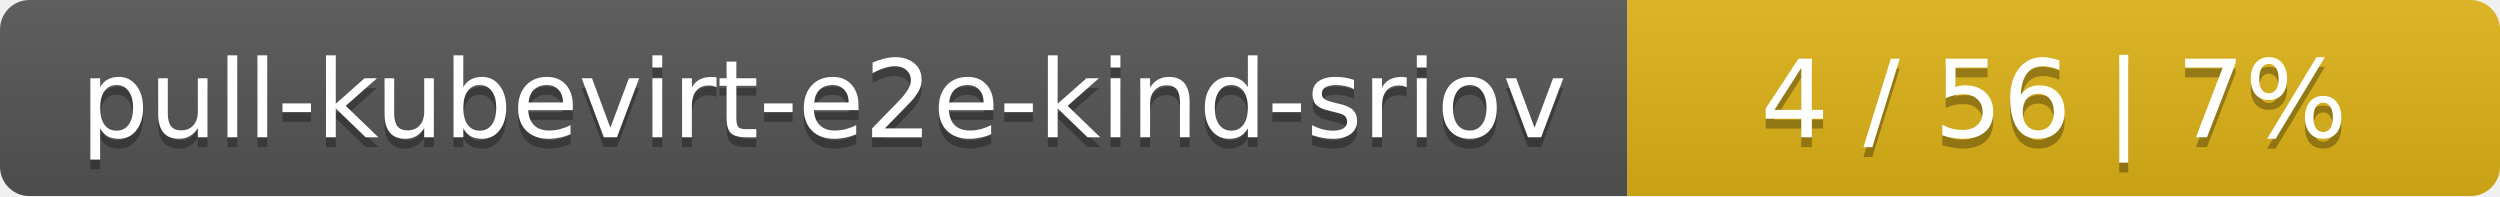
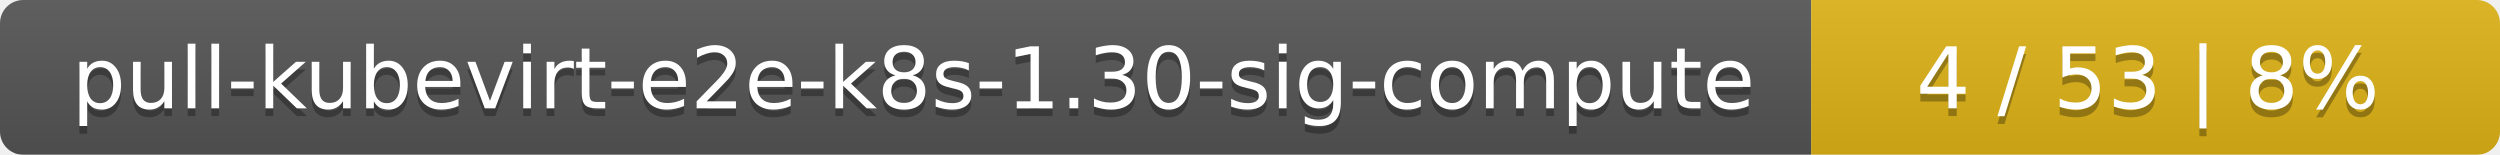
- <svg xmlns="http://www.w3.org/2000/svg" width="255" height="20">
+ <svg xmlns="http://www.w3.org/2000/svg" width="323" height="20">
  <linearGradient id="smooth" x2="0" y2="100%">
    <stop offset="0" stop-color="#bbb" stop-opacity=".1" />
    <stop offset="1" stop-opacity=".1" />
  </linearGradient>
  <mask id="round">
-     <rect width="255" height="20" rx="3" fill="#fff" />
+     <rect width="323" height="20" rx="3" fill="#fff" />
  </mask>
  <g mask="url(#round)">
-     <rect width="166" height="20" fill="#555" />
-     <rect x="166" width="89" height="20" fill="#dfb317" />
-     <rect width="255" height="20" fill="url(#smooth)" />
+     <rect width="234" height="20" fill="#555" />
+     <rect x="234" width="89" height="20" fill="#dfb317" />
+     <rect width="323" height="20" fill="url(#smooth)" />
  </g>
  <g fill="#fff" text-anchor="middle" font-family="DejaVu Sans,Verdana,Geneva,sans-serif" font-size="11">
-     <text x="84" y="15" fill="#010101" fill-opacity=".3">pull-kubevirt-e2e-kind-sriov</text>
-     <text x="84" y="14">pull-kubevirt-e2e-kind-sriov</text>
-     <text x="209.5" y="15" fill="#010101" fill-opacity=".3">4 / 56    |    7%</text>
-     <text x="209.5" y="14">4 / 56    |    7%</text>
+     <text x="118" y="15" fill="#010101" fill-opacity=".3">pull-kubevirt-e2e-k8s-1.30-sig-compute</text>
+     <text x="118" y="14">pull-kubevirt-e2e-k8s-1.30-sig-compute</text>
+     <text x="277.5" y="15" fill="#010101" fill-opacity=".3">4 / 53    |    8%</text>
+     <text x="277.5" y="14">4 / 53    |    8%</text>
  </g>
</svg>
